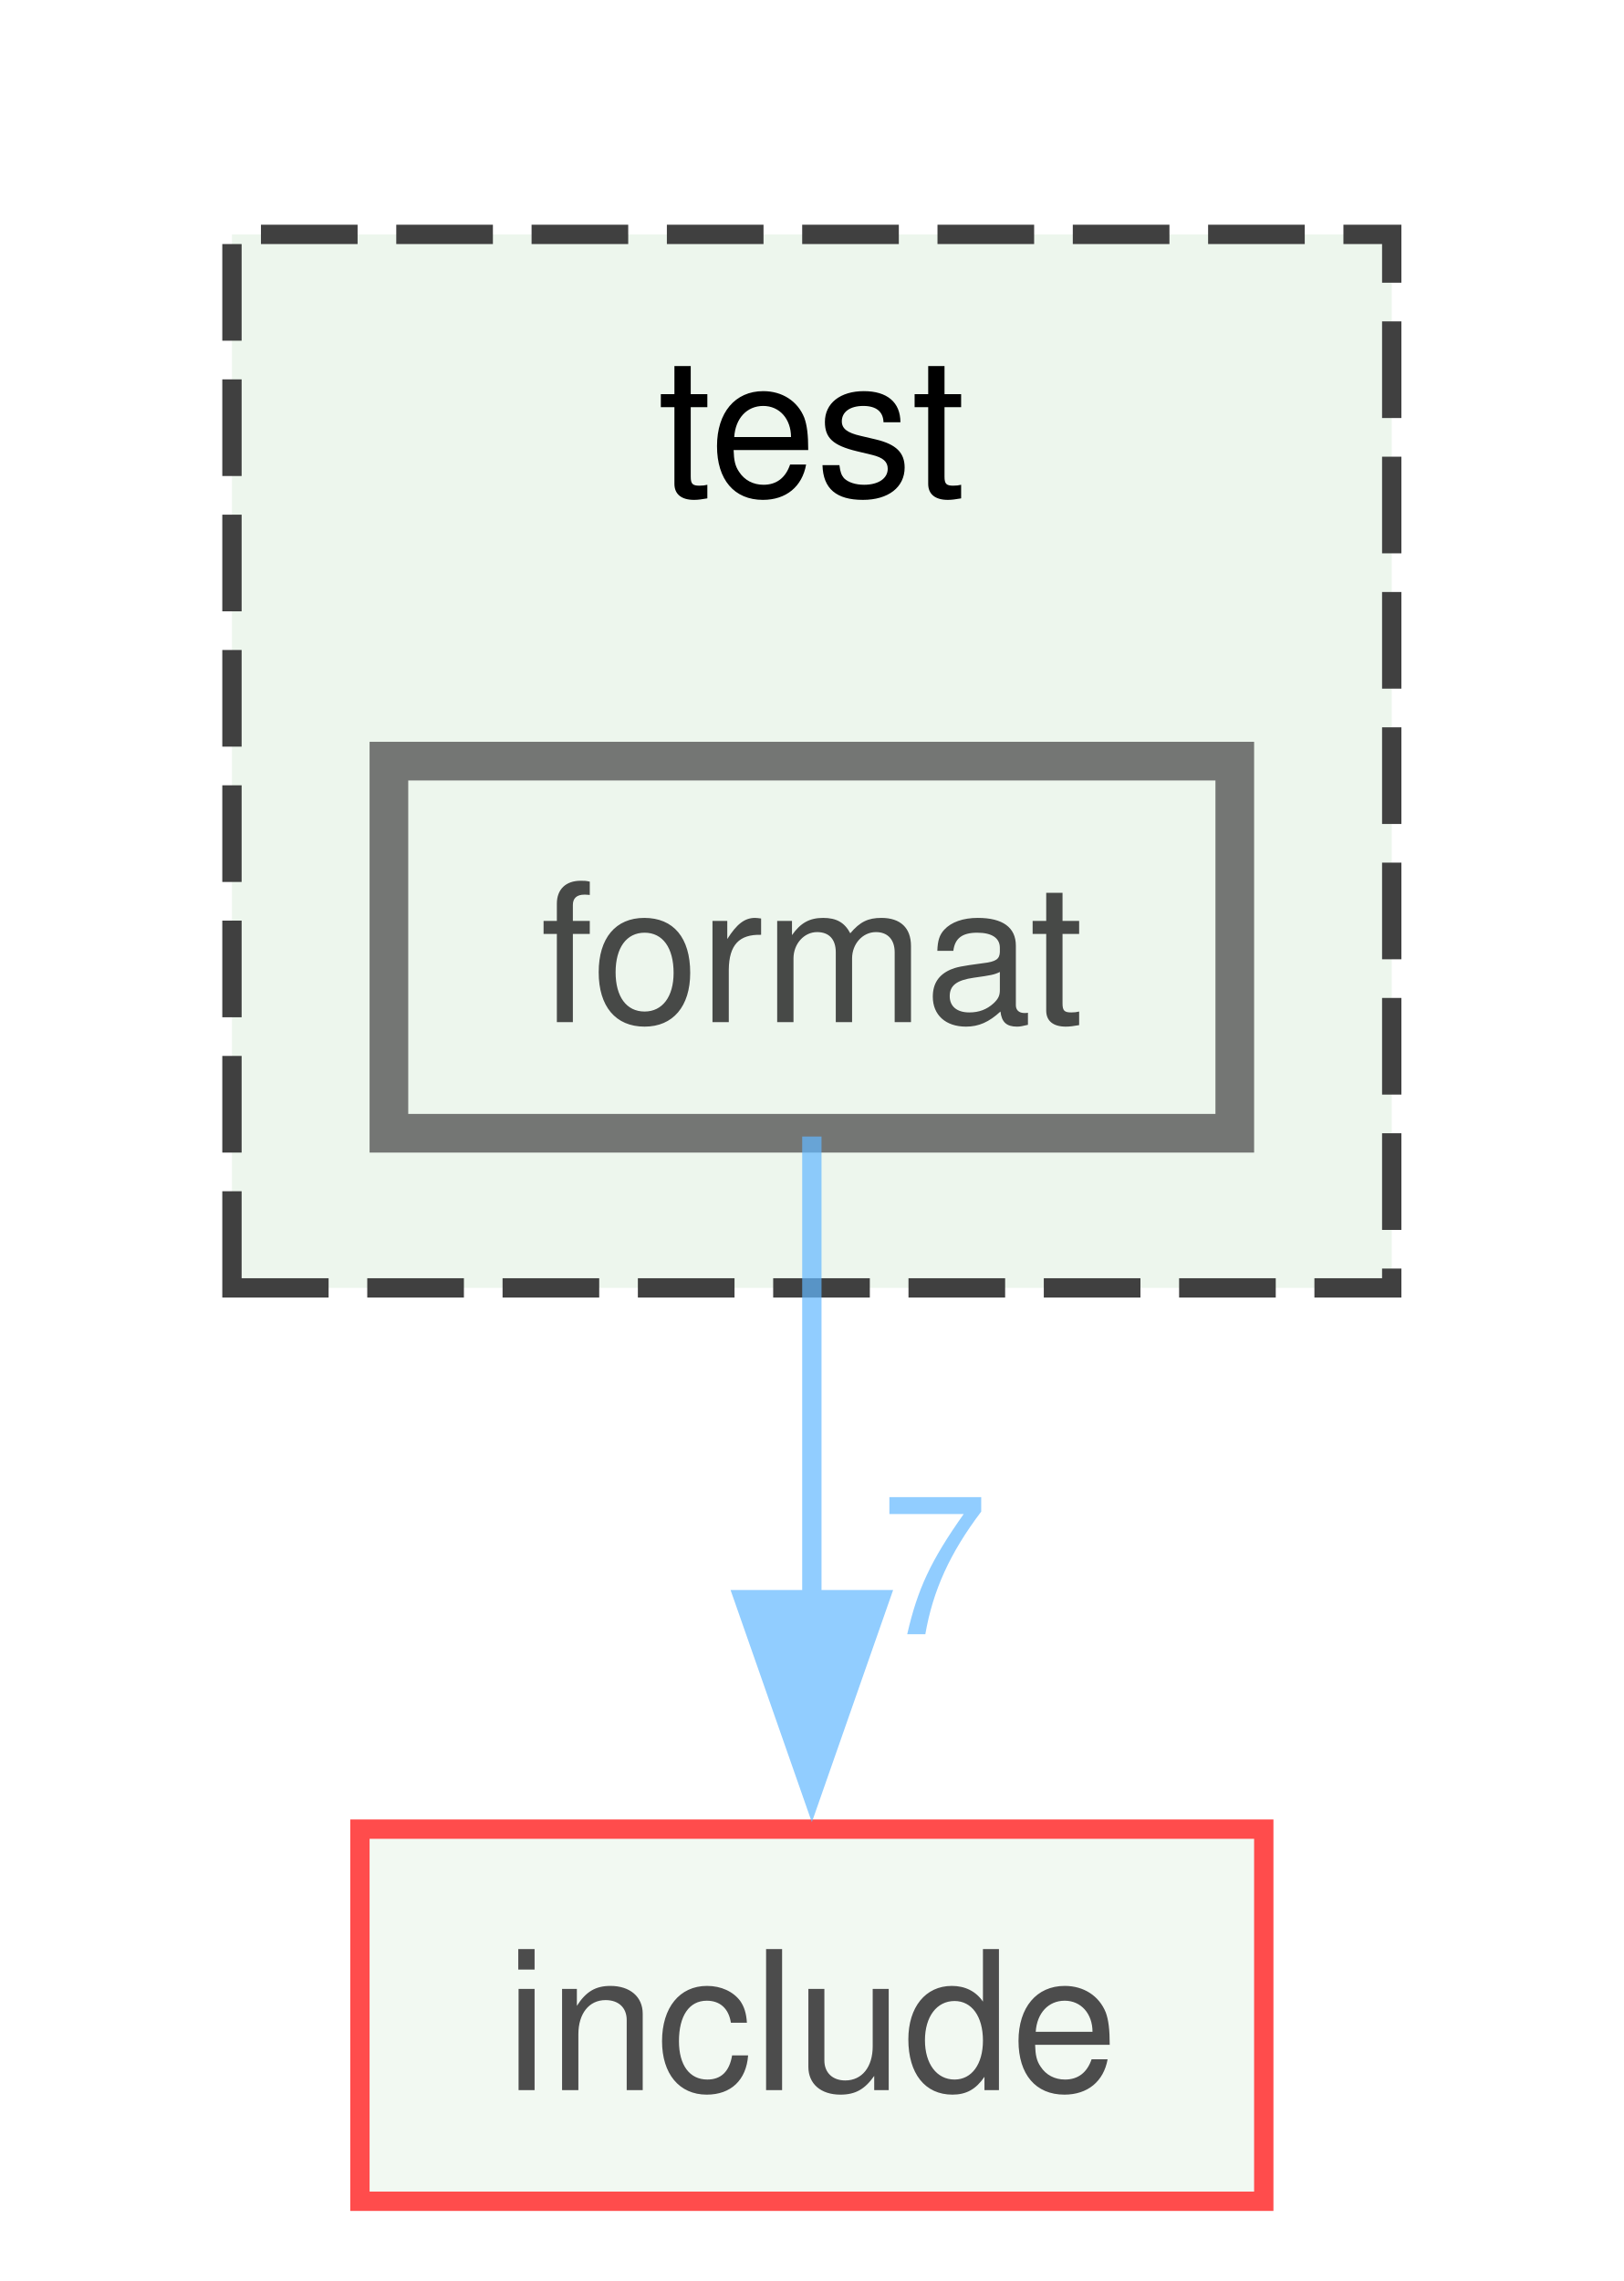
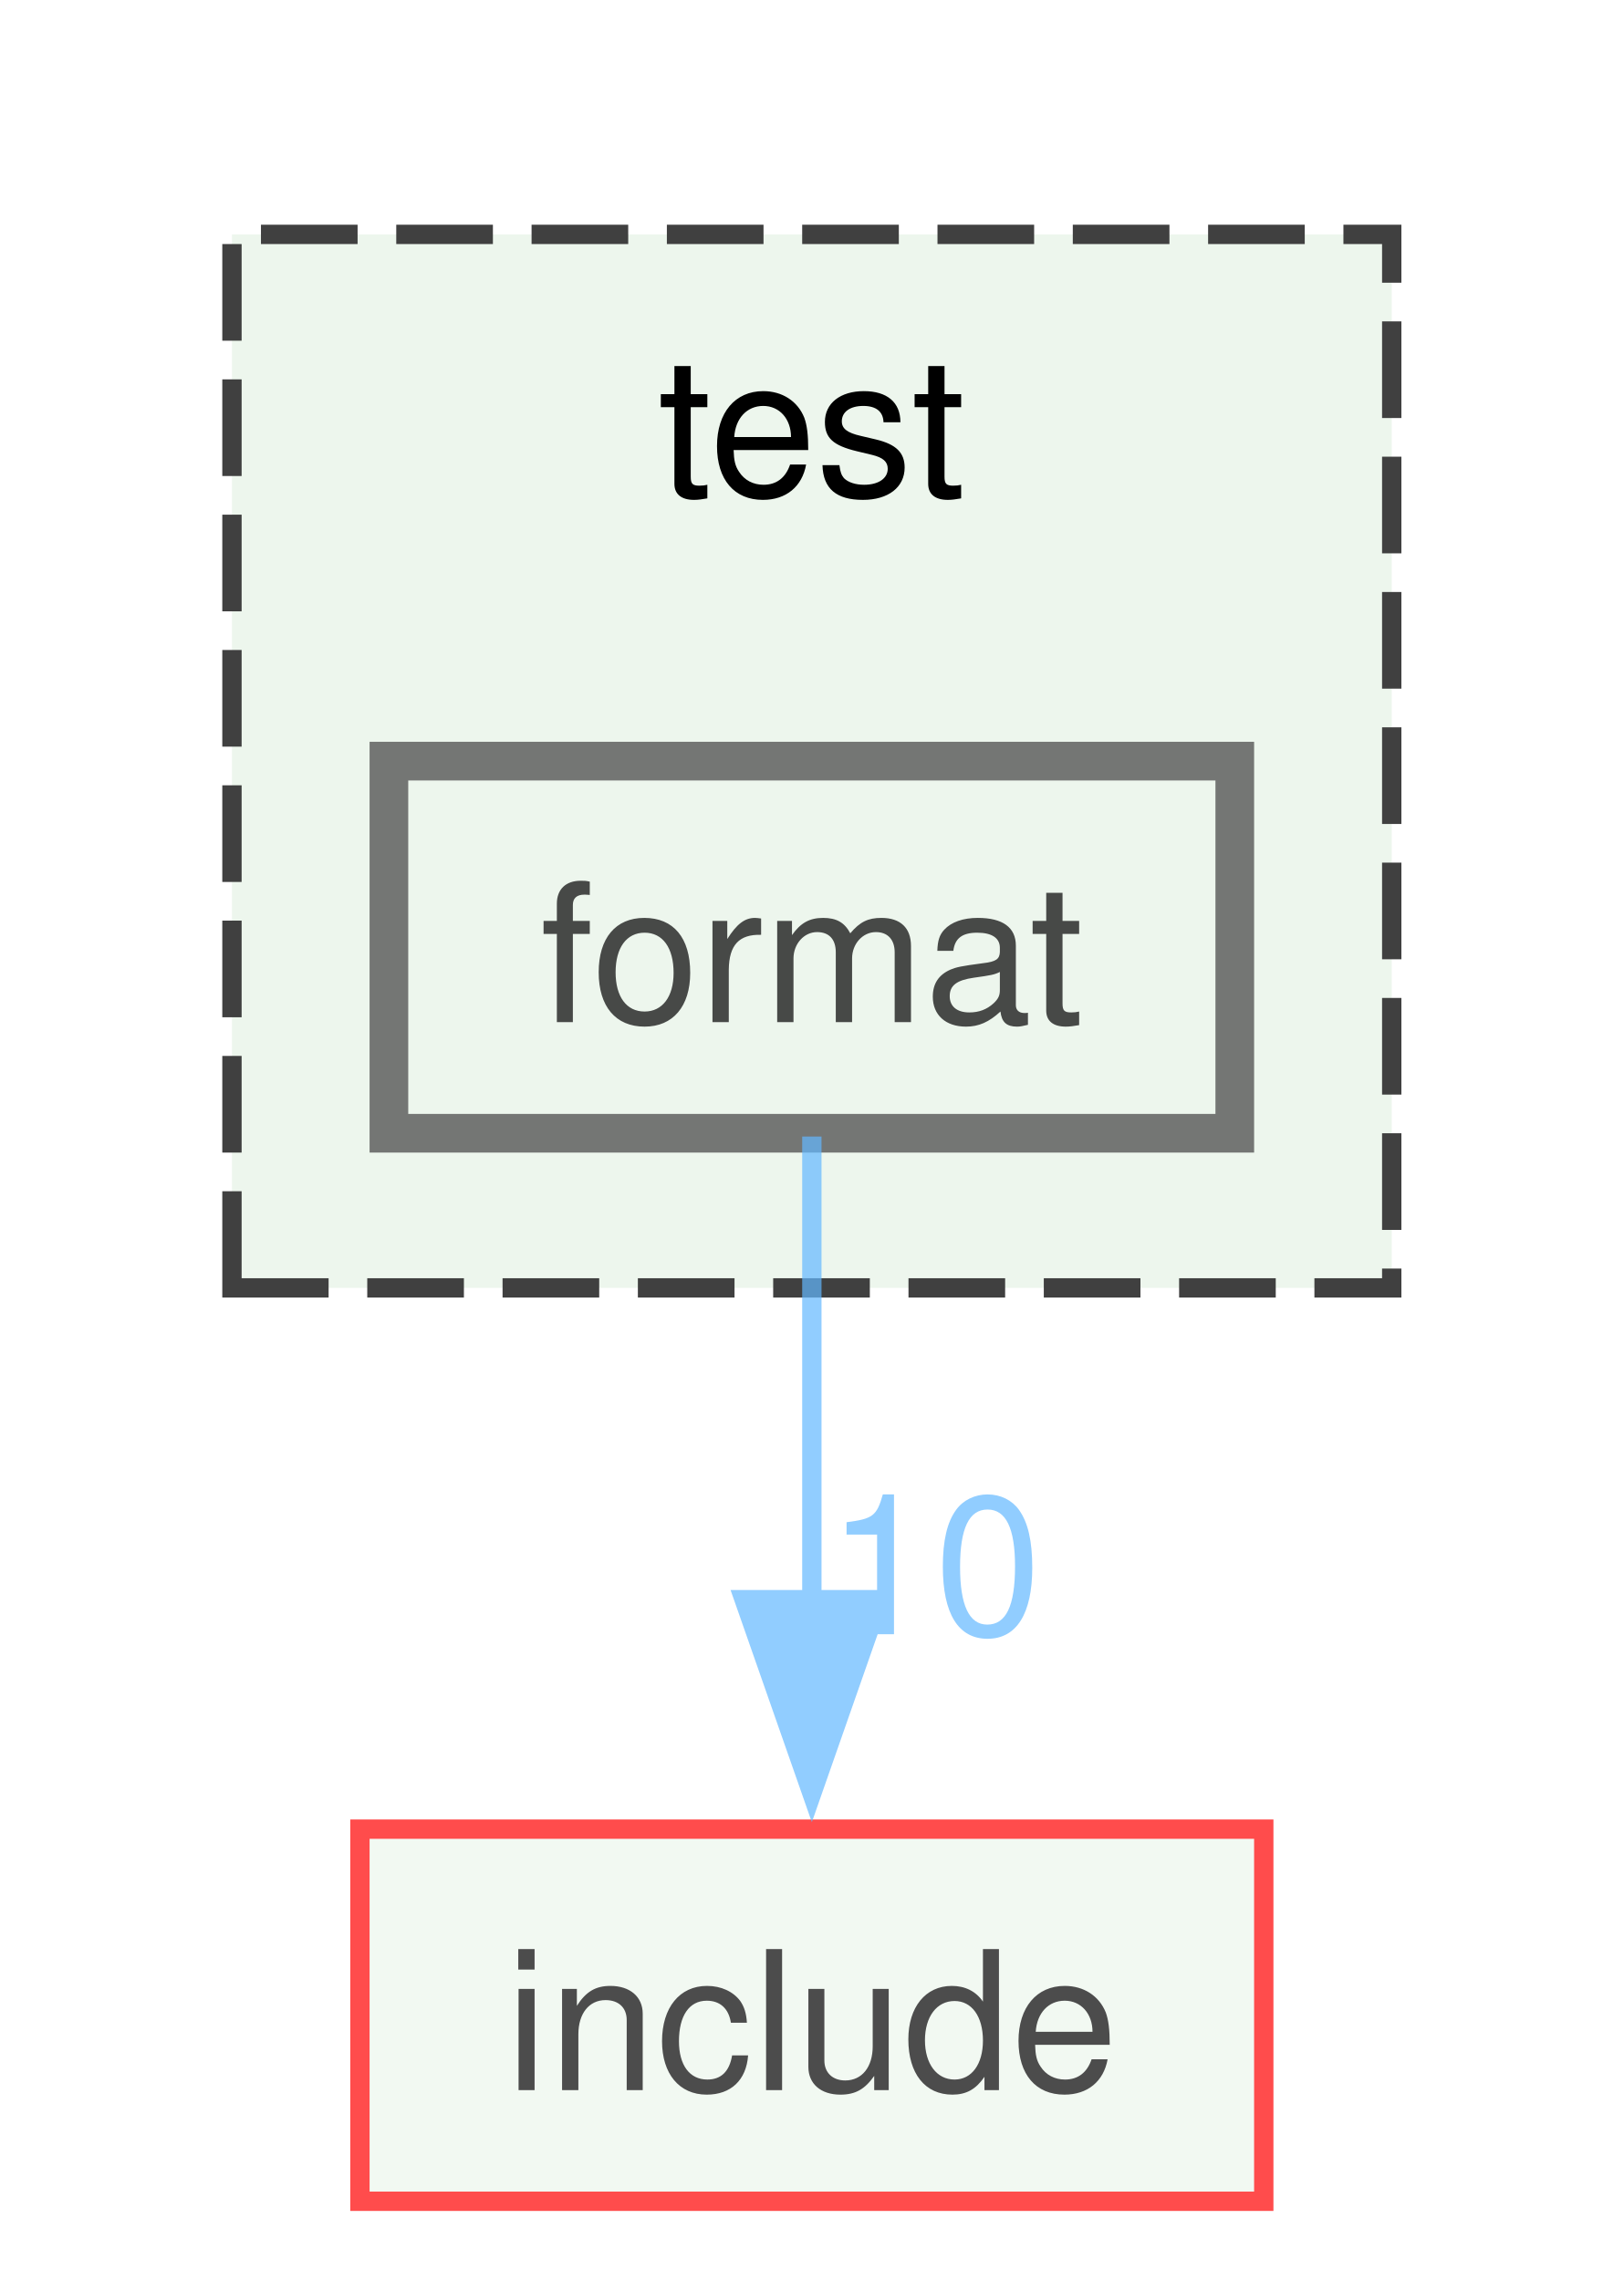
<svg xmlns="http://www.w3.org/2000/svg" xmlns:xlink="http://www.w3.org/1999/xlink" width="84pt" height="118pt" viewBox="0.00 0.00 84.00 117.75">
  <svg id="main" version="1.1" xml:space="preserve">
    <style type="text/css">
.node, .edge {opacity: 0.7;}
.node.selected, .edge.selected {opacity: 1;}
.edge:hover path { stroke: red; }
.edge:hover polygon { stroke: red; fill: red; }
</style>
    <svg id="graph" class="graph">
      <g id="graph0" class="graph" transform="scale(1 1) rotate(0) translate(4 113.75)">
        <g id="clust1" class="cluster">
          <g id="a_clust1">
            <a xlink:href="dir_13e138d54eb8818da29c3992edef070a.xhtml" target="_top" xlink:title="test">
              <polygon fill="#edf6ed" stroke="#404040" stroke-dasharray="5,2" points="8,-47.25 8,-101.75 68,-101.75 68,-47.25 8,-47.25" />
              <text text-anchor="middle" x="38" y="-88.25" font-family="Helvetica,sans-Serif" font-size="10.00">test</text>
            </a>
          </g>
        </g>
        <g id="node1" class="node">
          <g id="a_node1">
            <a xlink:href="dir_74a3c9427e9a4782c7a8462862ac57cd.xhtml" target="_top" xlink:title="format">
              <polygon fill="#edf6ed" stroke="#404040" stroke-width="2" points="59.88,-74.5 16.12,-74.5 16.12,-55.25 59.88,-55.25 59.88,-74.5" />
              <text text-anchor="middle" x="38" y="-61" font-family="Helvetica,sans-Serif" font-size="10.00">format</text>
            </a>
          </g>
        </g>
        <g id="node2" class="node">
          <g id="a_node2">
            <a xlink:href="dir_d44c64559bbebec7f509842c48db8b23.xhtml" target="_top" xlink:title="include">
              <polygon fill="#edf6ed" stroke="red" points="61.38,-19.25 14.62,-19.25 14.62,0 61.38,0 61.38,-19.25" />
              <text text-anchor="middle" x="38" y="-5.75" font-family="Helvetica,sans-Serif" font-size="10.00">include</text>
            </a>
          </g>
        </g>
        <g id="edge1" class="edge">
          <g id="a_edge1">
-             <a xlink:href="dir_000009_000012.xhtml" target="_top">
+             <a xlink:href="dir_000010_000013.xhtml" target="_top">
              <path fill="none" stroke="#63b8ff" d="M38,-55.08C38,-48.57 38,-39.42 38,-31.12" />
              <polygon fill="#63b8ff" stroke="#63b8ff" points="41.5,-31.12 38,-21.12 34.5,-31.12 41.5,-31.12" />
            </a>
          </g>
          <g id="a_edge1-headlabel">
-             <a xlink:href="dir_000009_000012.xhtml" target="_top" xlink:title="7">
-               <text text-anchor="middle" x="44.34" y="-29.33" font-family="Helvetica,sans-Serif" font-size="10.00" fill="#63b8ff">7</text>
+             <a xlink:href="dir_000010_000013.xhtml" target="_top" xlink:title="10">
+               <text text-anchor="middle" x="44.34" y="-29.33" font-family="Helvetica,sans-Serif" font-size="10.00" fill="#63b8ff">10</text>
            </a>
          </g>
        </g>
      </g>
    </svg>
  </svg>
  <style type="text/css">

[data-mouse-over-selected='false'] { opacity: 0.7; }
[data-mouse-over-selected='true']  { opacity: 1.0; }

</style>
</svg>
